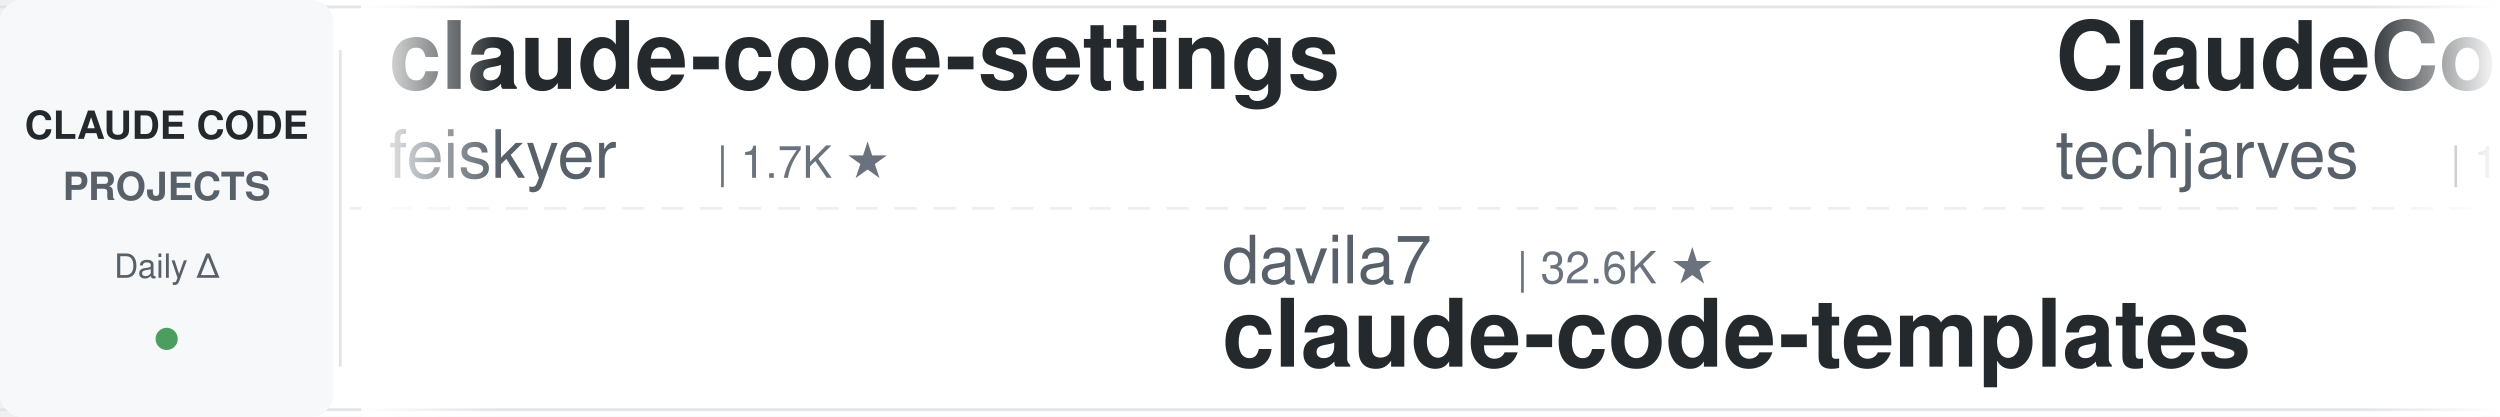
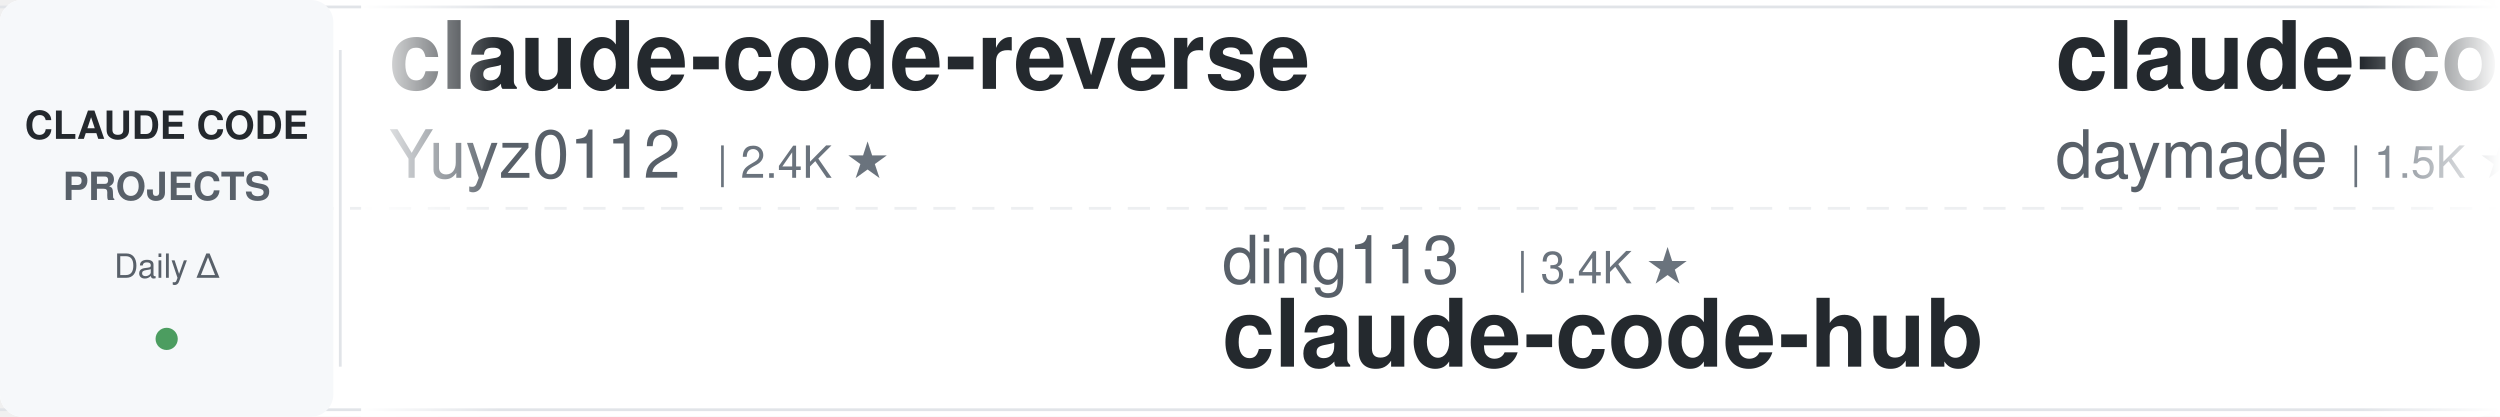
<svg xmlns="http://www.w3.org/2000/svg" width="900" height="150">
  <defs>
    <linearGradient id="leftFade" x1="0%" y1="0%" x2="100%" y2="0%">
      <stop offset="0%" style="stop-color:#ffffff;stop-opacity:1" />
      <stop offset="100%" style="stop-color:#ffffff;stop-opacity:0" />
    </linearGradient>
    <linearGradient id="rightFade" x1="0%" y1="0%" x2="100%" y2="0%">
      <stop offset="0%" style="stop-color:#ffffff;stop-opacity:0" />
      <stop offset="100%" style="stop-color:#ffffff;stop-opacity:1" />
    </linearGradient>
  </defs>
  <rect width="900" height="150" fill="#ffffff" rx="8" />
  <rect x="0" y="2" width="900" height="1" fill="#e1e4e8" />
  <rect x="0" y="147" width="900" height="1" fill="#e1e4e8" />
  <line x1="0" y1="75" x2="900" y2="75" stroke="#e1e4e8" stroke-width="1" stroke-dasharray="8 6" opacity="0.6" />
  <rect x="0" y="0" width="120" height="150" fill="#f6f8fa" rx="8" />
  <text x="60" y="50" font-family="-apple-system, BlinkMacSystemFont, 'Segoe UI', Helvetica, Arial, sans-serif" font-size="14" font-weight="600" fill="#24292e" text-anchor="middle">CLAUDE CODE</text>
  <text x="60" y="72" font-family="-apple-system, BlinkMacSystemFont, 'Segoe UI', Helvetica, Arial, sans-serif" font-size="14" font-weight="600" fill="#586069" text-anchor="middle">PROJECTS</text>
  <text x="60" y="100" font-family="-apple-system, BlinkMacSystemFont, 'Segoe UI', Helvetica, Arial, sans-serif" font-size="12" font-weight="500" fill="#586069" text-anchor="middle">Daily Δ</text>
  <circle cx="60" cy="122" r="4" fill="#22863a" opacity="0.8" />
  <rect x="122" y="18" width="1" height="114" fill="#e1e4e8" />
  <clipPath id="tickerClip">
    <rect x="130" y="0" width="770" height="150" />
  </clipPath>
  <g clip-path="url(#tickerClip)">
    <g id="tickerItems">
      <animateTransform attributeName="transform" attributeType="XML" type="translate" from="0 0" to="-3000 0" dur="54s" repeatCount="indefinite" />
      <g transform="translate(0, 0)">
-         <text x="140" y="32" font-family="-apple-system, BlinkMacSystemFont, 'Segoe UI', Helvetica, Arial, sans-serif" font-size="34" font-weight="600" fill="#24292e">claude-code-settings</text>
-         <text x="140" y="64" font-family="-apple-system, BlinkMacSystemFont, 'Segoe UI', Helvetica, Arial, sans-serif" font-size="24" font-weight="400" fill="#586069">feiskyer</text>
-         <text x="258" y="64" font-family="-apple-system, BlinkMacSystemFont, 'Segoe UI', Helvetica, Arial, sans-serif" font-size="16" font-weight="500" fill="#6a737d">| 1.7K ★</text>
+         <text x="140" y="32" font-family="-apple-system, BlinkMacSystemFont, 'Segoe UI', Helvetica, Arial, sans-serif" font-size="34" font-weight="600" fill="#24292e">claude-code-reverse</text>
+         <text x="140" y="64" font-family="-apple-system, BlinkMacSystemFont, 'Segoe UI', Helvetica, Arial, sans-serif" font-size="24" font-weight="400" fill="#586069">Yuyz0112</text>
+         <text x="258" y="64" font-family="-apple-system, BlinkMacSystemFont, 'Segoe UI', Helvetica, Arial, sans-serif" font-size="16" font-weight="500" fill="#6a737d">| 2.4K ★</text>
      </g>
      <g transform="translate(300, 0)">
-         <text x="140" y="102" font-family="-apple-system, BlinkMacSystemFont, 'Segoe UI', Helvetica, Arial, sans-serif" font-size="24" font-weight="400" fill="#586069">davila7</text>
-         <text x="246" y="102" font-family="-apple-system, BlinkMacSystemFont, 'Segoe UI', Helvetica, Arial, sans-serif" font-size="16" font-weight="500" fill="#6a737d">| 32.6K ★</text>
-         <text x="140" y="132" font-family="-apple-system, BlinkMacSystemFont, 'Segoe UI', Helvetica, Arial, sans-serif" font-size="34" font-weight="600" fill="#24292e">claude-code-templates</text>
+         <text x="140" y="102" font-family="-apple-system, BlinkMacSystemFont, 'Segoe UI', Helvetica, Arial, sans-serif" font-size="24" font-weight="400" fill="#586069">ding113</text>
+         <text x="246" y="102" font-family="-apple-system, BlinkMacSystemFont, 'Segoe UI', Helvetica, Arial, sans-serif" font-size="16" font-weight="500" fill="#6a737d">| 3.4K ★</text>
+         <text x="140" y="132" font-family="-apple-system, BlinkMacSystemFont, 'Segoe UI', Helvetica, Arial, sans-serif" font-size="34" font-weight="600" fill="#24292e">claude-code-hub</text>
      </g>
      <g transform="translate(600, 0)">
-         <text x="140" y="32" font-family="-apple-system, BlinkMacSystemFont, 'Segoe UI', Helvetica, Arial, sans-serif" font-size="34" font-weight="600" fill="#24292e">ClaudeCode-Portable</text>
-         <text x="140" y="64" font-family="-apple-system, BlinkMacSystemFont, 'Segoe UI', Helvetica, Arial, sans-serif" font-size="24" font-weight="400" fill="#586069">techjarves</text>
-         <text x="282" y="64" font-family="-apple-system, BlinkMacSystemFont, 'Segoe UI', Helvetica, Arial, sans-serif" font-size="16" font-weight="500" fill="#6a737d">| 1.6K ★</text>
+         <text x="140" y="32" font-family="-apple-system, BlinkMacSystemFont, 'Segoe UI', Helvetica, Arial, sans-serif" font-size="34" font-weight="600" fill="#24292e">claude-code-skills</text>
+         <text x="140" y="64" font-family="-apple-system, BlinkMacSystemFont, 'Segoe UI', Helvetica, Arial, sans-serif" font-size="24" font-weight="400" fill="#586069">daymade</text>
+         <text x="246" y="64" font-family="-apple-system, BlinkMacSystemFont, 'Segoe UI', Helvetica, Arial, sans-serif" font-size="16" font-weight="500" fill="#6a737d">| 1.5K ★</text>
      </g>
      <g transform="translate(900, 0)">
-         <text x="140" y="102" font-family="-apple-system, BlinkMacSystemFont, 'Segoe UI', Helvetica, Arial, sans-serif" font-size="24" font-weight="400" fill="#586069">andrew-kramer-inno</text>
-         <text x="378" y="102" font-family="-apple-system, BlinkMacSystemFont, 'Segoe UI', Helvetica, Arial, sans-serif" font-size="16" font-weight="500" fill="#6a737d">| 593 ★</text>
-         <text x="140" y="132" font-family="-apple-system, BlinkMacSystemFont, 'Segoe UI', Helvetica, Arial, sans-serif" font-size="34" font-weight="600" fill="#24292e">claude-code-source-build</text>
+         <text x="140" y="102" font-family="-apple-system, BlinkMacSystemFont, 'Segoe UI', Helvetica, Arial, sans-serif" font-size="24" font-weight="400" fill="#586069">Cranot</text>
+         <text x="234" y="102" font-family="-apple-system, BlinkMacSystemFont, 'Segoe UI', Helvetica, Arial, sans-serif" font-size="16" font-weight="500" fill="#6a737d">| 2.9K ★</text>
+         <text x="140" y="132" font-family="-apple-system, BlinkMacSystemFont, 'Segoe UI', Helvetica, Arial, sans-serif" font-size="34" font-weight="600" fill="#24292e">claude-code-guide</text>
      </g>
      <g transform="translate(1200, 0)">
-         <text x="140" y="32" font-family="-apple-system, BlinkMacSystemFont, 'Segoe UI', Helvetica, Arial, sans-serif" font-size="34" font-weight="600" fill="#24292e">claude-code-video-toolki...</text>
-         <text x="140" y="64" font-family="-apple-system, BlinkMacSystemFont, 'Segoe UI', Helvetica, Arial, sans-serif" font-size="24" font-weight="400" fill="#586069">digitalsamba</text>
-         <text x="306" y="64" font-family="-apple-system, BlinkMacSystemFont, 'Segoe UI', Helvetica, Arial, sans-serif" font-size="16" font-weight="500" fill="#6a737d">| 2.2K ★</text>
+         <text x="140" y="32" font-family="-apple-system, BlinkMacSystemFont, 'Segoe UI', Helvetica, Arial, sans-serif" font-size="34" font-weight="600" fill="#24292e">claude-code-my-workflow</text>
+         <text x="140" y="64" font-family="-apple-system, BlinkMacSystemFont, 'Segoe UI', Helvetica, Arial, sans-serif" font-size="24" font-weight="400" fill="#586069">pedrohcgs</text>
+         <text x="270" y="64" font-family="-apple-system, BlinkMacSystemFont, 'Segoe UI', Helvetica, Arial, sans-serif" font-size="16" font-weight="500" fill="#6a737d">| 1.7K ★</text>
      </g>
      <g transform="translate(1500, 0)">
-         <text x="140" y="102" font-family="-apple-system, BlinkMacSystemFont, 'Segoe UI', Helvetica, Arial, sans-serif" font-size="24" font-weight="400" fill="#586069">Maciek-roboblog</text>
-         <text x="342" y="102" font-family="-apple-system, BlinkMacSystemFont, 'Segoe UI', Helvetica, Arial, sans-serif" font-size="16" font-weight="500" fill="#6a737d">| 8.7K ★</text>
-         <text x="140" y="132" font-family="-apple-system, BlinkMacSystemFont, 'Segoe UI', Helvetica, Arial, sans-serif" font-size="34" font-weight="600" fill="#24292e">Claude-Code-Usage-Monito...</text>
+         <text x="140" y="102" font-family="-apple-system, BlinkMacSystemFont, 'Segoe UI', Helvetica, Arial, sans-serif" font-size="24" font-weight="400" fill="#586069">luyao618</text>
+         <text x="258" y="102" font-family="-apple-system, BlinkMacSystemFont, 'Segoe UI', Helvetica, Arial, sans-serif" font-size="16" font-weight="500" fill="#6a737d">| 1.7K ★</text>
+         <text x="140" y="132" font-family="-apple-system, BlinkMacSystemFont, 'Segoe UI', Helvetica, Arial, sans-serif" font-size="34" font-weight="600" fill="#24292e">Claude-Code-Source-Study</text>
      </g>
      <g transform="translate(1800, 0)">
-         <text x="140" y="32" font-family="-apple-system, BlinkMacSystemFont, 'Segoe UI', Helvetica, Arial, sans-serif" font-size="34" font-weight="600" fill="#24292e">claude-code-spec-workflo...</text>
-         <text x="140" y="64" font-family="-apple-system, BlinkMacSystemFont, 'Segoe UI', Helvetica, Arial, sans-serif" font-size="24" font-weight="400" fill="#586069">Pimzino</text>
-         <text x="246" y="64" font-family="-apple-system, BlinkMacSystemFont, 'Segoe UI', Helvetica, Arial, sans-serif" font-size="16" font-weight="500" fill="#6a737d">| 3.9K ★</text>
+         <text x="140" y="32" font-family="-apple-system, BlinkMacSystemFont, 'Segoe UI', Helvetica, Arial, sans-serif" font-size="34" font-weight="600" fill="#24292e">claude-code-rev</text>
+         <text x="140" y="64" font-family="-apple-system, BlinkMacSystemFont, 'Segoe UI', Helvetica, Arial, sans-serif" font-size="24" font-weight="400" fill="#586069">oboard</text>
+         <text x="234" y="64" font-family="-apple-system, BlinkMacSystemFont, 'Segoe UI', Helvetica, Arial, sans-serif" font-size="16" font-weight="500" fill="#6a737d">| 3.3K ★</text>
      </g>
      <g transform="translate(2100, 0)">
-         <text x="140" y="102" font-family="-apple-system, BlinkMacSystemFont, 'Segoe UI', Helvetica, Arial, sans-serif" font-size="24" font-weight="400" fill="#586069">kodu-ai</text>
-         <text x="246" y="102" font-family="-apple-system, BlinkMacSystemFont, 'Segoe UI', Helvetica, Arial, sans-serif" font-size="16" font-weight="500" fill="#6a737d">| 5.2K ★</text>
-         <text x="140" y="132" font-family="-apple-system, BlinkMacSystemFont, 'Segoe UI', Helvetica, Arial, sans-serif" font-size="34" font-weight="600" fill="#24292e">claude-coder</text>
+         <text x="140" y="102" font-family="-apple-system, BlinkMacSystemFont, 'Segoe UI', Helvetica, Arial, sans-serif" font-size="24" font-weight="400" fill="#586069">alejandrobalderas</text>
+         <text x="366" y="102" font-family="-apple-system, BlinkMacSystemFont, 'Segoe UI', Helvetica, Arial, sans-serif" font-size="16" font-weight="500" fill="#6a737d">| 3.0K ★</text>
+         <text x="140" y="132" font-family="-apple-system, BlinkMacSystemFont, 'Segoe UI', Helvetica, Arial, sans-serif" font-size="34" font-weight="600" fill="#24292e">claude-code-from-source</text>
      </g>
      <g transform="translate(2400, 0)">
-         <text x="140" y="32" font-family="-apple-system, BlinkMacSystemFont, 'Segoe UI', Helvetica, Arial, sans-serif" font-size="34" font-weight="600" fill="#24292e">awesome-claude-code-tool...</text>
-         <text x="140" y="64" font-family="-apple-system, BlinkMacSystemFont, 'Segoe UI', Helvetica, Arial, sans-serif" font-size="24" font-weight="400" fill="#586069">rohitg00</text>
-         <text x="258" y="64" font-family="-apple-system, BlinkMacSystemFont, 'Segoe UI', Helvetica, Arial, sans-serif" font-size="16" font-weight="500" fill="#6a737d">| 2.7K ★</text>
+         <text x="140" y="32" font-family="-apple-system, BlinkMacSystemFont, 'Segoe UI', Helvetica, Arial, sans-serif" font-size="34" font-weight="600" fill="#24292e">learn-claude-code</text>
+         <text x="140" y="64" font-family="-apple-system, BlinkMacSystemFont, 'Segoe UI', Helvetica, Arial, sans-serif" font-size="24" font-weight="400" fill="#586069">shareAI-lab</text>
+         <text x="294" y="64" font-family="-apple-system, BlinkMacSystemFont, 'Segoe UI', Helvetica, Arial, sans-serif" font-size="16" font-weight="500" fill="#6a737d">| 78.6K ★</text>
      </g>
      <g transform="translate(2700, 0)">
-         <text x="140" y="102" font-family="-apple-system, BlinkMacSystemFont, 'Segoe UI', Helvetica, Arial, sans-serif" font-size="24" font-weight="400" fill="#586069">ccplugins</text>
-         <text x="270" y="102" font-family="-apple-system, BlinkMacSystemFont, 'Segoe UI', Helvetica, Arial, sans-serif" font-size="16" font-weight="500" fill="#6a737d">| 972 ★</text>
-         <text x="140" y="132" font-family="-apple-system, BlinkMacSystemFont, 'Segoe UI', Helvetica, Arial, sans-serif" font-size="34" font-weight="600" fill="#24292e">awesome-claude-code-plug...</text>
+         <text x="140" y="102" font-family="-apple-system, BlinkMacSystemFont, 'Segoe UI', Helvetica, Arial, sans-serif" font-size="24" font-weight="400" fill="#586069">Windy3f3f3f3f</text>
+         <text x="318" y="102" font-family="-apple-system, BlinkMacSystemFont, 'Segoe UI', Helvetica, Arial, sans-serif" font-size="16" font-weight="500" fill="#6a737d">| 3.7K ★</text>
+         <text x="140" y="132" font-family="-apple-system, BlinkMacSystemFont, 'Segoe UI', Helvetica, Arial, sans-serif" font-size="34" font-weight="600" fill="#24292e">how-claude-code-works</text>
      </g>
      <g transform="translate(3000, 0)">
-         <text x="140" y="32" font-family="-apple-system, BlinkMacSystemFont, 'Segoe UI', Helvetica, Arial, sans-serif" font-size="34" font-weight="600" fill="#24292e">claude-code-settings</text>
-         <text x="140" y="64" font-family="-apple-system, BlinkMacSystemFont, 'Segoe UI', Helvetica, Arial, sans-serif" font-size="24" font-weight="400" fill="#586069">feiskyer</text>
-         <text x="258" y="64" font-family="-apple-system, BlinkMacSystemFont, 'Segoe UI', Helvetica, Arial, sans-serif" font-size="16" font-weight="500" fill="#6a737d">| 1.7K ★</text>
+         <text x="140" y="32" font-family="-apple-system, BlinkMacSystemFont, 'Segoe UI', Helvetica, Arial, sans-serif" font-size="34" font-weight="600" fill="#24292e">claude-code-reverse</text>
+         <text x="140" y="64" font-family="-apple-system, BlinkMacSystemFont, 'Segoe UI', Helvetica, Arial, sans-serif" font-size="24" font-weight="400" fill="#586069">Yuyz0112</text>
+         <text x="258" y="64" font-family="-apple-system, BlinkMacSystemFont, 'Segoe UI', Helvetica, Arial, sans-serif" font-size="16" font-weight="500" fill="#6a737d">| 2.4K ★</text>
      </g>
      <g transform="translate(3300, 0)">
-         <text x="140" y="102" font-family="-apple-system, BlinkMacSystemFont, 'Segoe UI', Helvetica, Arial, sans-serif" font-size="24" font-weight="400" fill="#586069">davila7</text>
-         <text x="246" y="102" font-family="-apple-system, BlinkMacSystemFont, 'Segoe UI', Helvetica, Arial, sans-serif" font-size="16" font-weight="500" fill="#6a737d">| 32.6K ★</text>
-         <text x="140" y="132" font-family="-apple-system, BlinkMacSystemFont, 'Segoe UI', Helvetica, Arial, sans-serif" font-size="34" font-weight="600" fill="#24292e">claude-code-templates</text>
+         <text x="140" y="102" font-family="-apple-system, BlinkMacSystemFont, 'Segoe UI', Helvetica, Arial, sans-serif" font-size="24" font-weight="400" fill="#586069">ding113</text>
+         <text x="246" y="102" font-family="-apple-system, BlinkMacSystemFont, 'Segoe UI', Helvetica, Arial, sans-serif" font-size="16" font-weight="500" fill="#6a737d">| 3.4K ★</text>
+         <text x="140" y="132" font-family="-apple-system, BlinkMacSystemFont, 'Segoe UI', Helvetica, Arial, sans-serif" font-size="34" font-weight="600" fill="#24292e">claude-code-hub</text>
      </g>
      <g transform="translate(3600, 0)">
-         <text x="140" y="32" font-family="-apple-system, BlinkMacSystemFont, 'Segoe UI', Helvetica, Arial, sans-serif" font-size="34" font-weight="600" fill="#24292e">ClaudeCode-Portable</text>
-         <text x="140" y="64" font-family="-apple-system, BlinkMacSystemFont, 'Segoe UI', Helvetica, Arial, sans-serif" font-size="24" font-weight="400" fill="#586069">techjarves</text>
-         <text x="282" y="64" font-family="-apple-system, BlinkMacSystemFont, 'Segoe UI', Helvetica, Arial, sans-serif" font-size="16" font-weight="500" fill="#6a737d">| 1.6K ★</text>
+         <text x="140" y="32" font-family="-apple-system, BlinkMacSystemFont, 'Segoe UI', Helvetica, Arial, sans-serif" font-size="34" font-weight="600" fill="#24292e">claude-code-skills</text>
+         <text x="140" y="64" font-family="-apple-system, BlinkMacSystemFont, 'Segoe UI', Helvetica, Arial, sans-serif" font-size="24" font-weight="400" fill="#586069">daymade</text>
+         <text x="246" y="64" font-family="-apple-system, BlinkMacSystemFont, 'Segoe UI', Helvetica, Arial, sans-serif" font-size="16" font-weight="500" fill="#6a737d">| 1.5K ★</text>
      </g>
      <g transform="translate(3900, 0)">
-         <text x="140" y="102" font-family="-apple-system, BlinkMacSystemFont, 'Segoe UI', Helvetica, Arial, sans-serif" font-size="24" font-weight="400" fill="#586069">andrew-kramer-inno</text>
-         <text x="378" y="102" font-family="-apple-system, BlinkMacSystemFont, 'Segoe UI', Helvetica, Arial, sans-serif" font-size="16" font-weight="500" fill="#6a737d">| 593 ★</text>
-         <text x="140" y="132" font-family="-apple-system, BlinkMacSystemFont, 'Segoe UI', Helvetica, Arial, sans-serif" font-size="34" font-weight="600" fill="#24292e">claude-code-source-build</text>
+         <text x="140" y="102" font-family="-apple-system, BlinkMacSystemFont, 'Segoe UI', Helvetica, Arial, sans-serif" font-size="24" font-weight="400" fill="#586069">Cranot</text>
+         <text x="234" y="102" font-family="-apple-system, BlinkMacSystemFont, 'Segoe UI', Helvetica, Arial, sans-serif" font-size="16" font-weight="500" fill="#6a737d">| 2.9K ★</text>
+         <text x="140" y="132" font-family="-apple-system, BlinkMacSystemFont, 'Segoe UI', Helvetica, Arial, sans-serif" font-size="34" font-weight="600" fill="#24292e">claude-code-guide</text>
      </g>
    </g>
  </g>
  <rect x="130" y="0" width="50" height="150" fill="url(#leftFade)" />
  <rect x="850" y="0" width="50" height="150" fill="url(#rightFade)" />
</svg>
